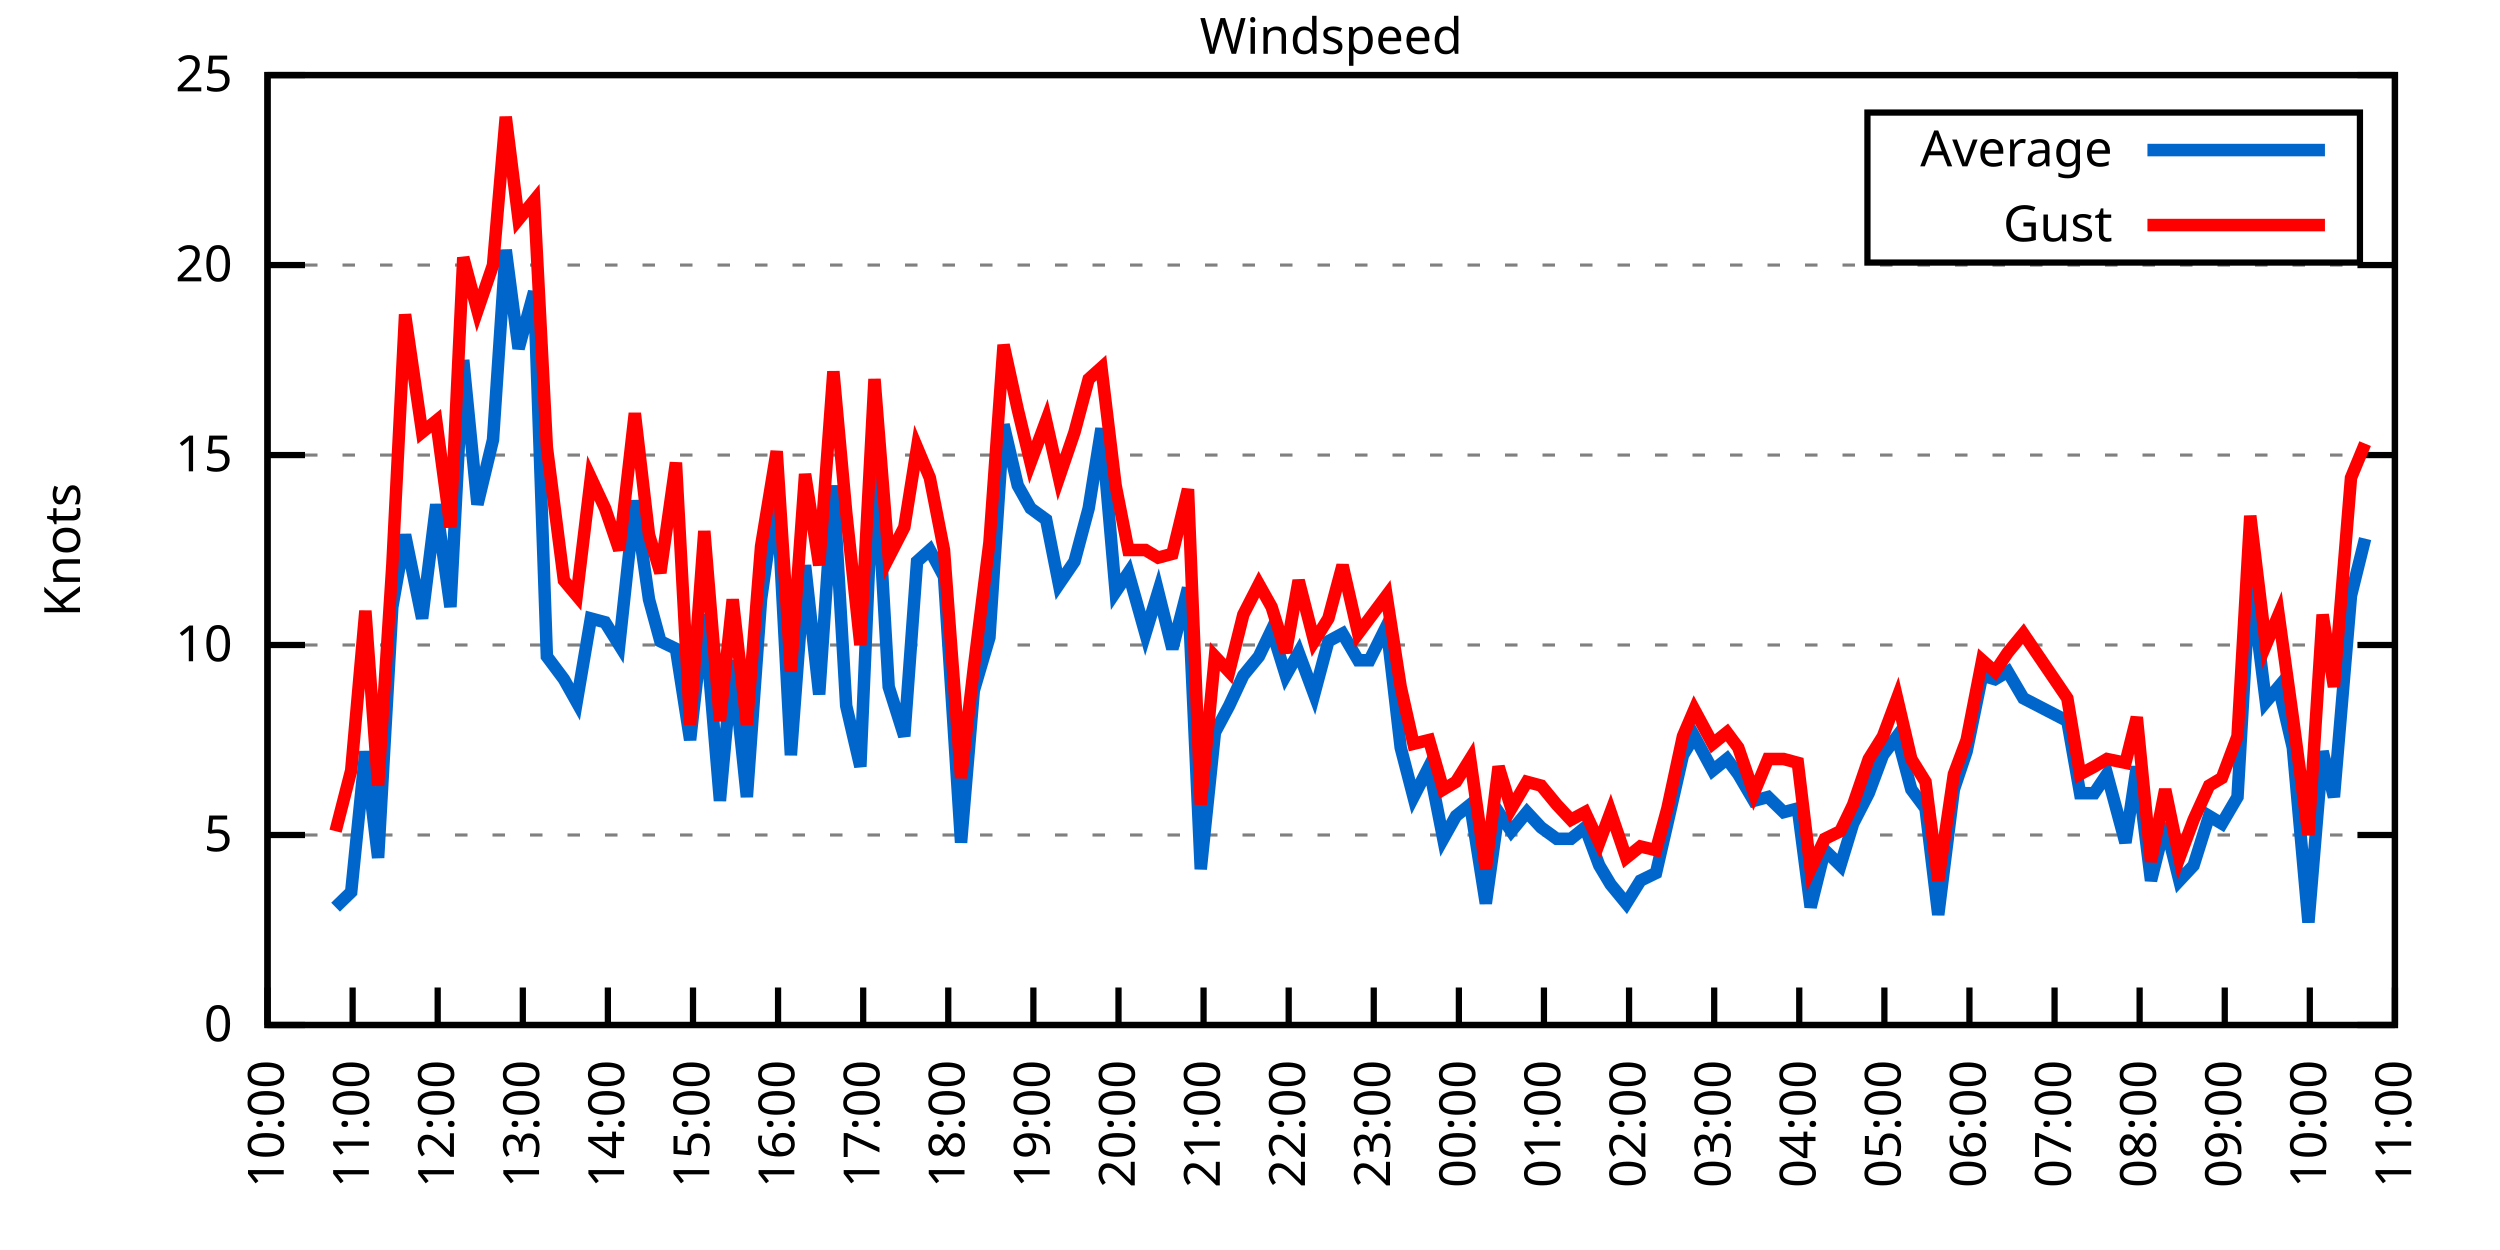
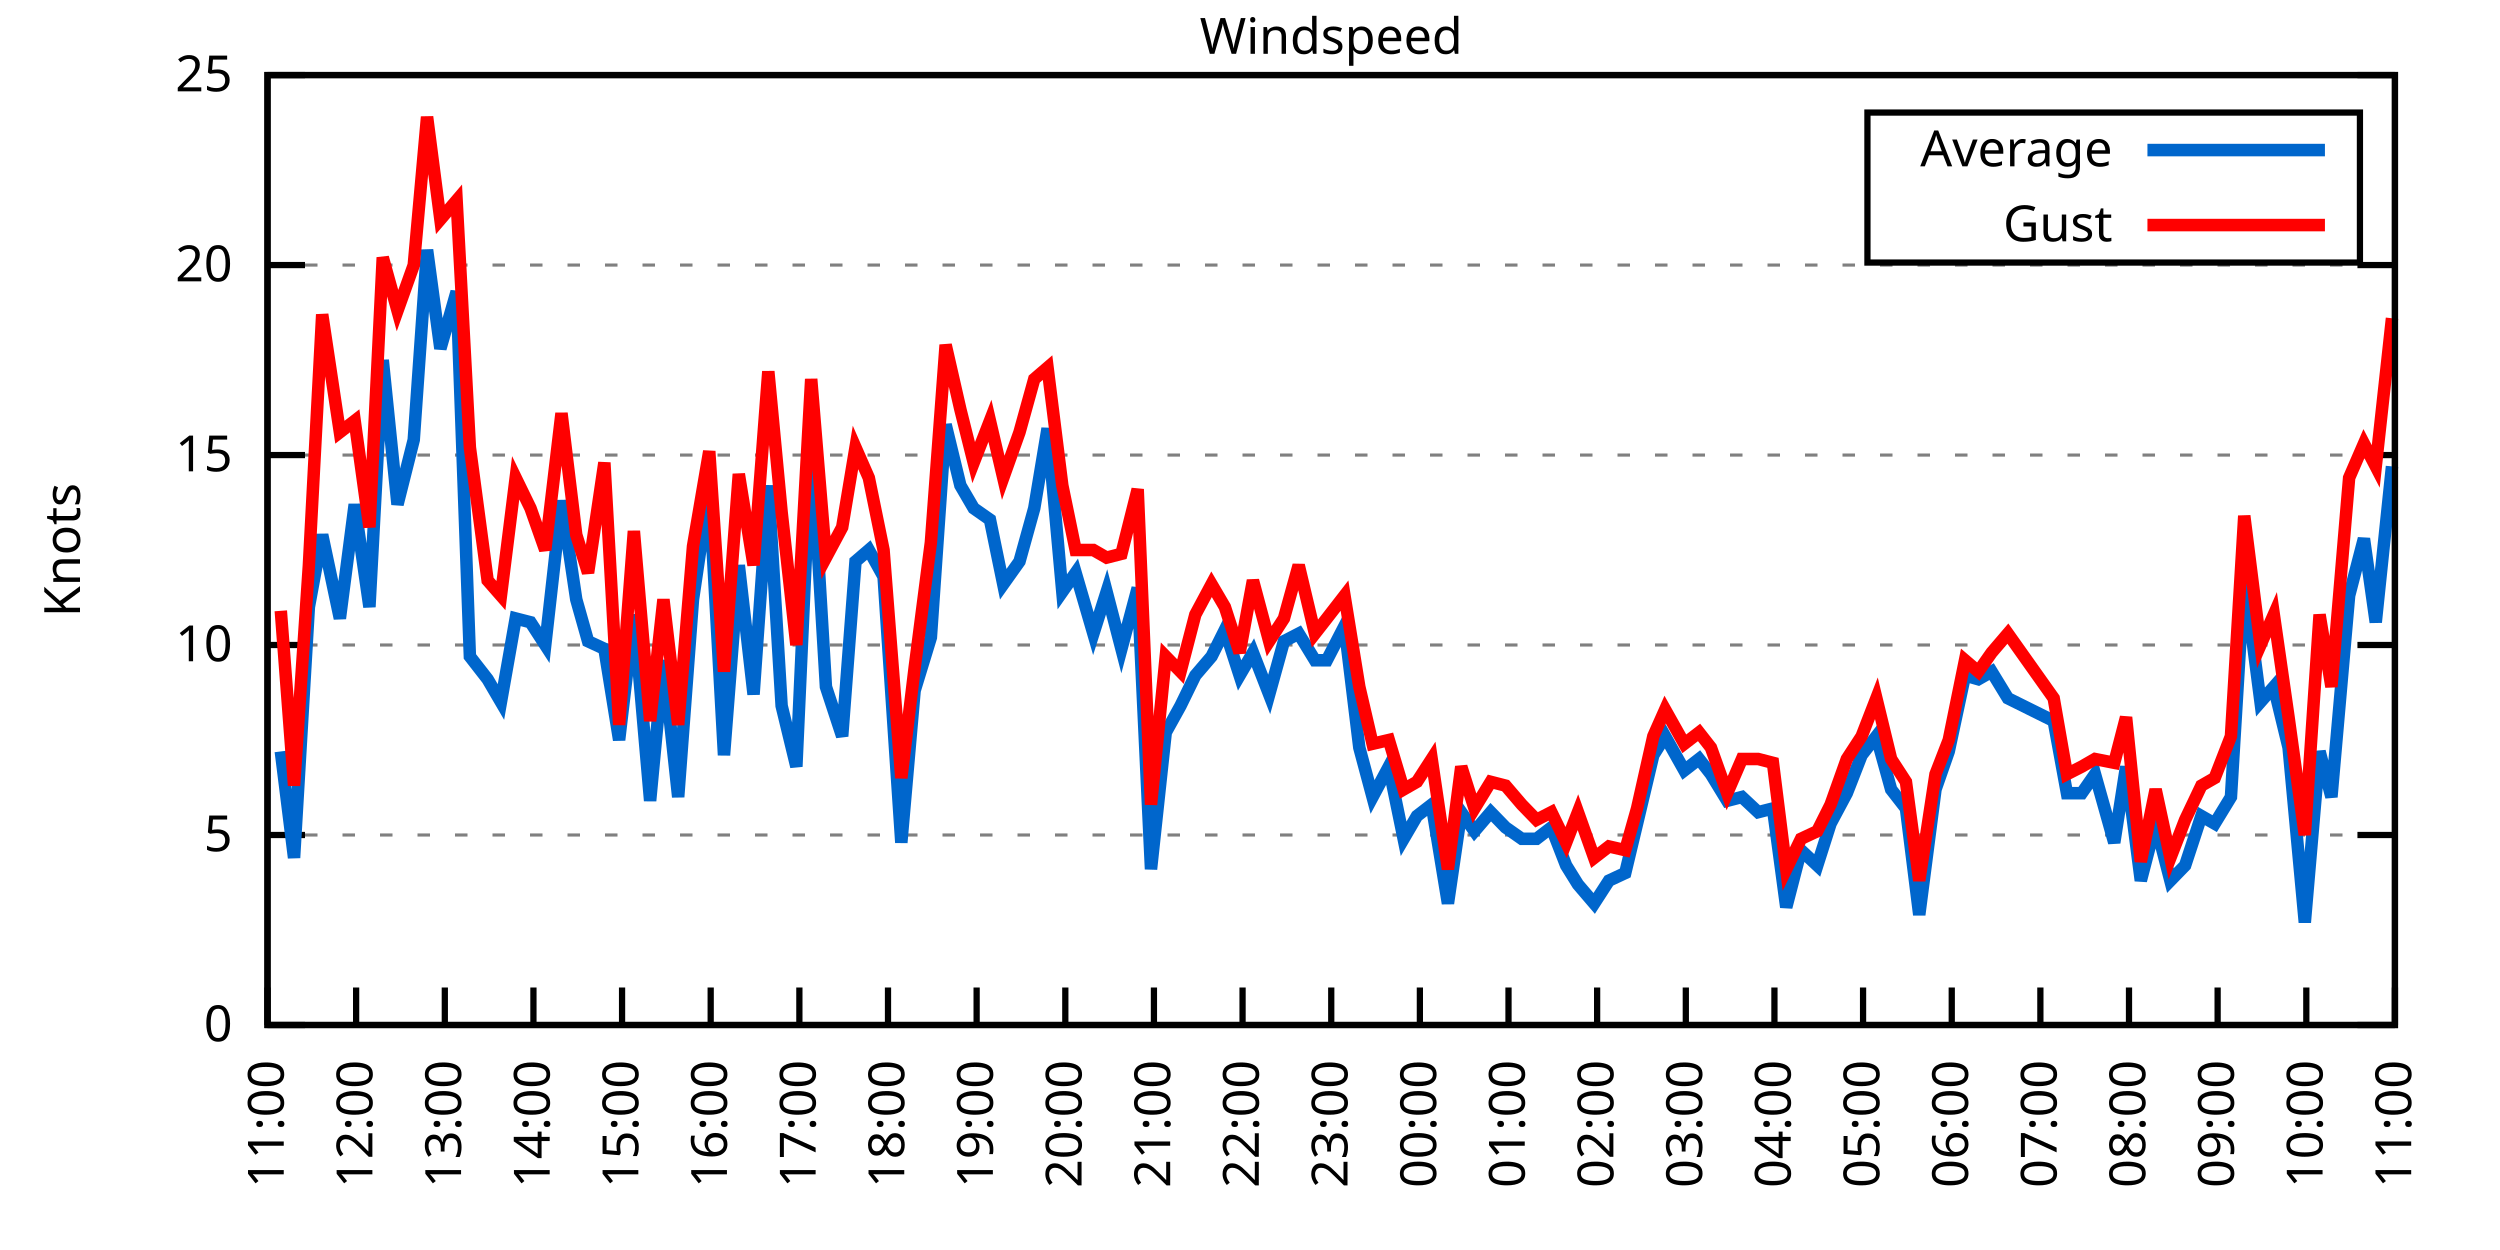
<svg xmlns="http://www.w3.org/2000/svg" xmlns:xlink="http://www.w3.org/1999/xlink" width="400" height="200" viewBox="0 0 400 200">
  <g id="gnuplot_canvas">
    <rect x="0" y="0" width="400" height="200" fill="none" />
    <defs>
      <circle id="gpDot" r="0.5" stroke-width="0.5" stroke="currentColor" />
      <path id="gpPt0" stroke-width="0.333" stroke="currentColor" d="M-1,0 h2 M0,-1 v2" />
      <path id="gpPt1" stroke-width="0.333" stroke="currentColor" d="M-1,-1 L1,1 M1,-1 L-1,1" />
      <path id="gpPt2" stroke-width="0.333" stroke="currentColor" d="M-1,0 L1,0 M0,-1 L0,1 M-1,-1 L1,1 M-1,1 L1,-1" />
      <rect id="gpPt3" stroke-width="0.333" stroke="currentColor" x="-1" y="-1" width="2" height="2" />
      <rect id="gpPt4" stroke-width="0.333" stroke="currentColor" fill="currentColor" x="-1" y="-1" width="2" height="2" />
      <circle id="gpPt5" stroke-width="0.333" stroke="currentColor" cx="0" cy="0" r="1" />
      <use xlink:href="#gpPt5" id="gpPt6" fill="currentColor" stroke="none" />
      <path id="gpPt7" stroke-width="0.333" stroke="currentColor" d="M0,-1.33 L-1.33,0.67 L1.33,0.67 z" />
      <use xlink:href="#gpPt7" id="gpPt8" fill="currentColor" stroke="none" />
      <use xlink:href="#gpPt7" id="gpPt9" stroke="currentColor" transform="rotate(180)" />
      <use xlink:href="#gpPt9" id="gpPt10" fill="currentColor" stroke="none" />
      <use xlink:href="#gpPt3" id="gpPt11" stroke="currentColor" transform="rotate(45)" />
      <use xlink:href="#gpPt11" id="gpPt12" fill="currentColor" stroke="none" />
      <path id="gpPt13" stroke-width="0.333" stroke="currentColor" d="M0,1.330 L1.265,0.411 L0.782,-1.067 L-0.782,-1.076 L-1.265,0.411 z" />
      <use xlink:href="#gpPt13" id="gpPt14" fill="currentColor" stroke="none" />
      <filter id="textbox" filterUnits="objectBoundingBox" x="0" y="0" height="1" width="1">
        <feFlood flood-color="white" flood-opacity="1" result="bgnd" />
        <feComposite in="SourceGraphic" in2="bgnd" operator="atop" />
      </filter>
      <filter id="greybox" filterUnits="objectBoundingBox" x="0" y="0" height="1" width="1">
        <feFlood flood-color="lightgrey" flood-opacity="1" result="grey" />
        <feComposite in="SourceGraphic" in2="grey" operator="atop" />
      </filter>
    </defs>
    <g fill="none" color="white" stroke="currentColor" stroke-width="1.00" stroke-linecap="butt" stroke-linejoin="miter">
</g>
    <g fill="none" color="black" stroke="currentColor" stroke-width="1.00" stroke-linecap="butt" stroke-linejoin="miter">
      <g stroke="none" shape-rendering="crispEdges">
        <polygon fill="rgb(255, 255, 255)" points="42.80,164.00 383.18,164.00 383.18,12.02 42.80,12.02 " />
      </g>
    </g>
    <g fill="none" color="black" stroke="currentColor" stroke-width="1.00" stroke-linecap="butt" stroke-linejoin="miter">
</g>
    <g fill="none" color="black" stroke="black" stroke-width="0.50" stroke-linecap="butt" stroke-linejoin="miter">
</g>
    <g fill="none" color="gray" stroke="currentColor" stroke-width="0.50" stroke-linecap="butt" stroke-linejoin="miter">
      <path stroke="gray" stroke-dasharray="2,4" class="gridline" d="M42.80,164.00 L383.19,164.00  " />
    </g>
    <g fill="none" color="gray" stroke="gray" stroke-width="1.00" stroke-linecap="butt" stroke-linejoin="miter">
</g>
    <g fill="none" color="black" stroke="currentColor" stroke-width="1.00" stroke-linecap="butt" stroke-linejoin="miter">
      <path stroke="black" d="M42.80,164.00 L48.80,164.00 M383.19,164.00 L377.19,164.00  " />
      <g transform="translate(37.20,166.60)" stroke="none" fill="black" font-family="Sans" font-size="8.00" text-anchor="end">
        <text>
          <tspan font-family="Sans"> 0</tspan>
        </text>
      </g>
    </g>
    <g fill="none" color="black" stroke="currentColor" stroke-width="1.00" stroke-linecap="butt" stroke-linejoin="miter">
</g>
    <g fill="none" color="black" stroke="black" stroke-width="0.50" stroke-linecap="butt" stroke-linejoin="miter">
</g>
    <g fill="none" color="gray" stroke="currentColor" stroke-width="0.50" stroke-linecap="butt" stroke-linejoin="miter">
      <path stroke="gray" stroke-dasharray="2,4" class="gridline" d="M42.80,133.60 L383.19,133.60  " />
    </g>
    <g fill="none" color="gray" stroke="gray" stroke-width="1.00" stroke-linecap="butt" stroke-linejoin="miter">
</g>
    <g fill="none" color="black" stroke="currentColor" stroke-width="1.00" stroke-linecap="butt" stroke-linejoin="miter">
      <path stroke="black" d="M42.80,133.60 L48.80,133.60 M383.19,133.60 L377.19,133.60  " />
      <g transform="translate(37.20,136.20)" stroke="none" fill="black" font-family="Sans" font-size="8.00" text-anchor="end">
        <text>
          <tspan font-family="Sans"> 5</tspan>
        </text>
      </g>
    </g>
    <g fill="none" color="black" stroke="currentColor" stroke-width="1.00" stroke-linecap="butt" stroke-linejoin="miter">
</g>
    <g fill="none" color="black" stroke="black" stroke-width="0.50" stroke-linecap="butt" stroke-linejoin="miter">
</g>
    <g fill="none" color="gray" stroke="currentColor" stroke-width="0.50" stroke-linecap="butt" stroke-linejoin="miter">
      <path stroke="gray" stroke-dasharray="2,4" class="gridline" d="M42.80,103.20 L383.19,103.20  " />
    </g>
    <g fill="none" color="gray" stroke="gray" stroke-width="1.00" stroke-linecap="butt" stroke-linejoin="miter">
</g>
    <g fill="none" color="black" stroke="currentColor" stroke-width="1.00" stroke-linecap="butt" stroke-linejoin="miter">
      <path stroke="black" d="M42.80,103.20 L48.80,103.20 M383.19,103.20 L377.19,103.20  " />
      <g transform="translate(37.20,105.80)" stroke="none" fill="black" font-family="Sans" font-size="8.00" text-anchor="end">
        <text>
          <tspan font-family="Sans"> 10</tspan>
        </text>
      </g>
    </g>
    <g fill="none" color="black" stroke="currentColor" stroke-width="1.00" stroke-linecap="butt" stroke-linejoin="miter">
</g>
    <g fill="none" color="black" stroke="black" stroke-width="0.50" stroke-linecap="butt" stroke-linejoin="miter">
</g>
    <g fill="none" color="gray" stroke="currentColor" stroke-width="0.50" stroke-linecap="butt" stroke-linejoin="miter">
      <path stroke="gray" stroke-dasharray="2,4" class="gridline" d="M42.80,72.81 L383.19,72.81  " />
    </g>
    <g fill="none" color="gray" stroke="gray" stroke-width="1.00" stroke-linecap="butt" stroke-linejoin="miter">
</g>
    <g fill="none" color="black" stroke="currentColor" stroke-width="1.00" stroke-linecap="butt" stroke-linejoin="miter">
      <path stroke="black" d="M42.80,72.81 L48.80,72.81 M383.19,72.81 L377.19,72.81  " />
      <g transform="translate(37.20,75.41)" stroke="none" fill="black" font-family="Sans" font-size="8.00" text-anchor="end">
        <text>
          <tspan font-family="Sans"> 15</tspan>
        </text>
      </g>
    </g>
    <g fill="none" color="black" stroke="currentColor" stroke-width="1.00" stroke-linecap="butt" stroke-linejoin="miter">
</g>
    <g fill="none" color="black" stroke="black" stroke-width="0.50" stroke-linecap="butt" stroke-linejoin="miter">
</g>
    <g fill="none" color="gray" stroke="currentColor" stroke-width="0.50" stroke-linecap="butt" stroke-linejoin="miter">
      <path stroke="gray" stroke-dasharray="2,4" class="gridline" d="M42.80,42.41 L383.19,42.41  " />
    </g>
    <g fill="none" color="gray" stroke="gray" stroke-width="1.00" stroke-linecap="butt" stroke-linejoin="miter">
</g>
    <g fill="none" color="black" stroke="currentColor" stroke-width="1.00" stroke-linecap="butt" stroke-linejoin="miter">
      <path stroke="black" d="M42.80,42.41 L48.80,42.41 M383.19,42.41 L377.19,42.41  " />
      <g transform="translate(37.20,45.01)" stroke="none" fill="black" font-family="Sans" font-size="8.00" text-anchor="end">
        <text>
          <tspan font-family="Sans"> 20</tspan>
        </text>
      </g>
    </g>
    <g fill="none" color="black" stroke="currentColor" stroke-width="1.00" stroke-linecap="butt" stroke-linejoin="miter">
</g>
    <g fill="none" color="black" stroke="black" stroke-width="0.50" stroke-linecap="butt" stroke-linejoin="miter">
</g>
    <g fill="none" color="gray" stroke="currentColor" stroke-width="0.50" stroke-linecap="butt" stroke-linejoin="miter">
      <path stroke="gray" stroke-dasharray="2,4" class="gridline" d="M42.80,12.01 L383.19,12.01  " />
    </g>
    <g fill="none" color="gray" stroke="gray" stroke-width="1.00" stroke-linecap="butt" stroke-linejoin="miter">
</g>
    <g fill="none" color="black" stroke="currentColor" stroke-width="1.00" stroke-linecap="butt" stroke-linejoin="miter">
      <path stroke="black" d="M42.80,12.01 L48.80,12.01 M383.19,12.01 L377.19,12.01  " />
      <g transform="translate(37.20,14.61)" stroke="none" fill="black" font-family="Sans" font-size="8.00" text-anchor="end">
        <text>
          <tspan font-family="Sans"> 25</tspan>
        </text>
      </g>
    </g>
    <g fill="none" color="black" stroke="currentColor" stroke-width="1.00" stroke-linecap="butt" stroke-linejoin="miter">
      <path stroke="black" d="M42.80,164.00 L42.80,158.00  " />
      <g transform="translate(45.40,169.60) rotate(270.00)" stroke="none" fill="black" font-family="Sans" font-size="8.00" text-anchor="end">
        <text>
-           <tspan font-family="Sans">10:00</tspan>
-         </text>
-       </g>
-     </g>
-     <g fill="none" color="black" stroke="currentColor" stroke-width="1.00" stroke-linecap="butt" stroke-linejoin="miter">
-       <path stroke="black" d="M56.42,164.00 L56.42,158.00  " />
-       <g transform="translate(59.02,169.60) rotate(270.00)" stroke="none" fill="black" font-family="Sans" font-size="8.00" text-anchor="end">
-         <text>
          <tspan font-family="Sans">11:00</tspan>
        </text>
      </g>
    </g>
    <g fill="none" color="black" stroke="currentColor" stroke-width="1.00" stroke-linecap="butt" stroke-linejoin="miter">
-       <path stroke="black" d="M70.03,164.00 L70.03,158.00  " />
-       <g transform="translate(72.63,169.60) rotate(270.00)" stroke="none" fill="black" font-family="Sans" font-size="8.00" text-anchor="end">
+       <path stroke="black" d="M56.98,164.00 L56.98,158.00  " />
+       <g transform="translate(59.58,169.60) rotate(270.00)" stroke="none" fill="black" font-family="Sans" font-size="8.00" text-anchor="end">
        <text>
          <tspan font-family="Sans">12:00</tspan>
        </text>
      </g>
    </g>
    <g fill="none" color="black" stroke="currentColor" stroke-width="1.00" stroke-linecap="butt" stroke-linejoin="miter">
-       <path stroke="black" d="M83.65,164.00 L83.65,158.00  " />
-       <g transform="translate(86.25,169.60) rotate(270.00)" stroke="none" fill="black" font-family="Sans" font-size="8.00" text-anchor="end">
+       <path stroke="black" d="M71.17,164.00 L71.17,158.00  " />
+       <g transform="translate(73.77,169.60) rotate(270.00)" stroke="none" fill="black" font-family="Sans" font-size="8.00" text-anchor="end">
        <text>
          <tspan font-family="Sans">13:00</tspan>
        </text>
      </g>
    </g>
    <g fill="none" color="black" stroke="currentColor" stroke-width="1.00" stroke-linecap="butt" stroke-linejoin="miter">
-       <path stroke="black" d="M97.26,164.00 L97.26,158.00  " />
-       <g transform="translate(99.86,169.60) rotate(270.00)" stroke="none" fill="black" font-family="Sans" font-size="8.00" text-anchor="end">
+       <path stroke="black" d="M85.35,164.00 L85.35,158.00  " />
+       <g transform="translate(87.95,169.60) rotate(270.00)" stroke="none" fill="black" font-family="Sans" font-size="8.00" text-anchor="end">
        <text>
          <tspan font-family="Sans">14:00</tspan>
        </text>
      </g>
    </g>
    <g fill="none" color="black" stroke="currentColor" stroke-width="1.00" stroke-linecap="butt" stroke-linejoin="miter">
-       <path stroke="black" d="M110.88,164.00 L110.88,158.00  " />
-       <g transform="translate(113.48,169.60) rotate(270.00)" stroke="none" fill="black" font-family="Sans" font-size="8.00" text-anchor="end">
+       <path stroke="black" d="M99.53,164.00 L99.53,158.00  " />
+       <g transform="translate(102.13,169.60) rotate(270.00)" stroke="none" fill="black" font-family="Sans" font-size="8.00" text-anchor="end">
        <text>
          <tspan font-family="Sans">15:00</tspan>
        </text>
      </g>
    </g>
    <g fill="none" color="black" stroke="currentColor" stroke-width="1.00" stroke-linecap="butt" stroke-linejoin="miter">
-       <path stroke="black" d="M124.49,164.00 L124.49,158.00  " />
-       <g transform="translate(127.09,169.60) rotate(270.00)" stroke="none" fill="black" font-family="Sans" font-size="8.00" text-anchor="end">
+       <path stroke="black" d="M113.71,164.00 L113.71,158.00  " />
+       <g transform="translate(116.31,169.60) rotate(270.00)" stroke="none" fill="black" font-family="Sans" font-size="8.00" text-anchor="end">
        <text>
          <tspan font-family="Sans">16:00</tspan>
        </text>
      </g>
    </g>
    <g fill="none" color="black" stroke="currentColor" stroke-width="1.00" stroke-linecap="butt" stroke-linejoin="miter">
-       <path stroke="black" d="M138.11,164.00 L138.11,158.00  " />
-       <g transform="translate(140.71,169.60) rotate(270.00)" stroke="none" fill="black" font-family="Sans" font-size="8.00" text-anchor="end">
+       <path stroke="black" d="M127.90,164.00 L127.90,158.00  " />
+       <g transform="translate(130.50,169.60) rotate(270.00)" stroke="none" fill="black" font-family="Sans" font-size="8.00" text-anchor="end">
        <text>
          <tspan font-family="Sans">17:00</tspan>
        </text>
      </g>
    </g>
    <g fill="none" color="black" stroke="currentColor" stroke-width="1.00" stroke-linecap="butt" stroke-linejoin="miter">
-       <path stroke="black" d="M151.72,164.00 L151.72,158.00  " />
-       <g transform="translate(154.32,169.60) rotate(270.00)" stroke="none" fill="black" font-family="Sans" font-size="8.00" text-anchor="end">
+       <path stroke="black" d="M142.08,164.00 L142.08,158.00  " />
+       <g transform="translate(144.68,169.60) rotate(270.00)" stroke="none" fill="black" font-family="Sans" font-size="8.00" text-anchor="end">
        <text>
          <tspan font-family="Sans">18:00</tspan>
        </text>
      </g>
    </g>
    <g fill="none" color="black" stroke="currentColor" stroke-width="1.00" stroke-linecap="butt" stroke-linejoin="miter">
-       <path stroke="black" d="M165.34,164.00 L165.34,158.00  " />
-       <g transform="translate(167.94,169.60) rotate(270.00)" stroke="none" fill="black" font-family="Sans" font-size="8.00" text-anchor="end">
+       <path stroke="black" d="M156.26,164.00 L156.26,158.00  " />
+       <g transform="translate(158.86,169.60) rotate(270.00)" stroke="none" fill="black" font-family="Sans" font-size="8.00" text-anchor="end">
        <text>
          <tspan font-family="Sans">19:00</tspan>
        </text>
      </g>
    </g>
    <g fill="none" color="black" stroke="currentColor" stroke-width="1.00" stroke-linecap="butt" stroke-linejoin="miter">
-       <path stroke="black" d="M178.96,164.00 L178.96,158.00  " />
-       <g transform="translate(181.56,169.60) rotate(270.00)" stroke="none" fill="black" font-family="Sans" font-size="8.00" text-anchor="end">
+       <path stroke="black" d="M170.45,164.00 L170.45,158.00  " />
+       <g transform="translate(173.05,169.60) rotate(270.00)" stroke="none" fill="black" font-family="Sans" font-size="8.00" text-anchor="end">
        <text>
          <tspan font-family="Sans">20:00</tspan>
        </text>
      </g>
    </g>
    <g fill="none" color="black" stroke="currentColor" stroke-width="1.00" stroke-linecap="butt" stroke-linejoin="miter">
-       <path stroke="black" d="M192.57,164.00 L192.57,158.00  " />
-       <g transform="translate(195.17,169.60) rotate(270.00)" stroke="none" fill="black" font-family="Sans" font-size="8.00" text-anchor="end">
+       <path stroke="black" d="M184.63,164.00 L184.63,158.00  " />
+       <g transform="translate(187.23,169.60) rotate(270.00)" stroke="none" fill="black" font-family="Sans" font-size="8.00" text-anchor="end">
        <text>
          <tspan font-family="Sans">21:00</tspan>
        </text>
      </g>
    </g>
    <g fill="none" color="black" stroke="currentColor" stroke-width="1.00" stroke-linecap="butt" stroke-linejoin="miter">
-       <path stroke="black" d="M206.19,164.00 L206.19,158.00  " />
-       <g transform="translate(208.79,169.60) rotate(270.00)" stroke="none" fill="black" font-family="Sans" font-size="8.00" text-anchor="end">
+       <path stroke="black" d="M198.81,164.00 L198.81,158.00  " />
+       <g transform="translate(201.41,169.60) rotate(270.00)" stroke="none" fill="black" font-family="Sans" font-size="8.00" text-anchor="end">
        <text>
          <tspan font-family="Sans">22:00</tspan>
        </text>
      </g>
    </g>
    <g fill="none" color="black" stroke="currentColor" stroke-width="1.00" stroke-linecap="butt" stroke-linejoin="miter">
-       <path stroke="black" d="M219.80,164.00 L219.80,158.00  " />
-       <g transform="translate(222.40,169.60) rotate(270.00)" stroke="none" fill="black" font-family="Sans" font-size="8.00" text-anchor="end">
+       <path stroke="black" d="M213.00,164.00 L213.00,158.00  " />
+       <g transform="translate(215.60,169.60) rotate(270.00)" stroke="none" fill="black" font-family="Sans" font-size="8.00" text-anchor="end">
        <text>
          <tspan font-family="Sans">23:00</tspan>
        </text>
      </g>
    </g>
    <g fill="none" color="black" stroke="currentColor" stroke-width="1.00" stroke-linecap="butt" stroke-linejoin="miter">
-       <path stroke="black" d="M233.42,164.00 L233.42,158.00  " />
-       <g transform="translate(236.02,169.60) rotate(270.00)" stroke="none" fill="black" font-family="Sans" font-size="8.00" text-anchor="end">
+       <path stroke="black" d="M227.18,164.00 L227.18,158.00  " />
+       <g transform="translate(229.78,169.60) rotate(270.00)" stroke="none" fill="black" font-family="Sans" font-size="8.00" text-anchor="end">
        <text>
          <tspan font-family="Sans">00:00</tspan>
        </text>
      </g>
    </g>
    <g fill="none" color="black" stroke="currentColor" stroke-width="1.00" stroke-linecap="butt" stroke-linejoin="miter">
-       <path stroke="black" d="M247.03,164.00 L247.03,158.00  " />
-       <g transform="translate(249.63,169.60) rotate(270.00)" stroke="none" fill="black" font-family="Sans" font-size="8.00" text-anchor="end">
+       <path stroke="black" d="M241.36,164.00 L241.36,158.00  " />
+       <g transform="translate(243.96,169.60) rotate(270.00)" stroke="none" fill="black" font-family="Sans" font-size="8.00" text-anchor="end">
        <text>
          <tspan font-family="Sans">01:00</tspan>
        </text>
      </g>
    </g>
    <g fill="none" color="black" stroke="currentColor" stroke-width="1.00" stroke-linecap="butt" stroke-linejoin="miter">
-       <path stroke="black" d="M260.65,164.00 L260.65,158.00  " />
-       <g transform="translate(263.25,169.60) rotate(270.00)" stroke="none" fill="black" font-family="Sans" font-size="8.00" text-anchor="end">
+       <path stroke="black" d="M255.54,164.00 L255.54,158.00  " />
+       <g transform="translate(258.14,169.60) rotate(270.00)" stroke="none" fill="black" font-family="Sans" font-size="8.00" text-anchor="end">
        <text>
          <tspan font-family="Sans">02:00</tspan>
        </text>
      </g>
    </g>
    <g fill="none" color="black" stroke="currentColor" stroke-width="1.00" stroke-linecap="butt" stroke-linejoin="miter">
-       <path stroke="black" d="M274.27,164.00 L274.27,158.00  " />
-       <g transform="translate(276.87,169.60) rotate(270.00)" stroke="none" fill="black" font-family="Sans" font-size="8.00" text-anchor="end">
+       <path stroke="black" d="M269.73,164.00 L269.73,158.00  " />
+       <g transform="translate(272.33,169.60) rotate(270.00)" stroke="none" fill="black" font-family="Sans" font-size="8.00" text-anchor="end">
        <text>
          <tspan font-family="Sans">03:00</tspan>
        </text>
      </g>
    </g>
    <g fill="none" color="black" stroke="currentColor" stroke-width="1.00" stroke-linecap="butt" stroke-linejoin="miter">
-       <path stroke="black" d="M287.88,164.00 L287.88,158.00  " />
-       <g transform="translate(290.48,169.60) rotate(270.00)" stroke="none" fill="black" font-family="Sans" font-size="8.00" text-anchor="end">
+       <path stroke="black" d="M283.91,164.00 L283.91,158.00  " />
+       <g transform="translate(286.51,169.60) rotate(270.00)" stroke="none" fill="black" font-family="Sans" font-size="8.00" text-anchor="end">
        <text>
          <tspan font-family="Sans">04:00</tspan>
        </text>
      </g>
    </g>
    <g fill="none" color="black" stroke="currentColor" stroke-width="1.00" stroke-linecap="butt" stroke-linejoin="miter">
-       <path stroke="black" d="M301.50,164.00 L301.50,158.00  " />
-       <g transform="translate(304.10,169.60) rotate(270.00)" stroke="none" fill="black" font-family="Sans" font-size="8.00" text-anchor="end">
+       <path stroke="black" d="M298.09,164.00 L298.09,158.00  " />
+       <g transform="translate(300.69,169.60) rotate(270.00)" stroke="none" fill="black" font-family="Sans" font-size="8.00" text-anchor="end">
        <text>
          <tspan font-family="Sans">05:00</tspan>
        </text>
      </g>
    </g>
    <g fill="none" color="black" stroke="currentColor" stroke-width="1.00" stroke-linecap="butt" stroke-linejoin="miter">
-       <path stroke="black" d="M315.11,164.00 L315.11,158.00  " />
-       <g transform="translate(317.71,169.60) rotate(270.00)" stroke="none" fill="black" font-family="Sans" font-size="8.00" text-anchor="end">
+       <path stroke="black" d="M312.28,164.00 L312.28,158.00  " />
+       <g transform="translate(314.88,169.60) rotate(270.00)" stroke="none" fill="black" font-family="Sans" font-size="8.00" text-anchor="end">
        <text>
          <tspan font-family="Sans">06:00</tspan>
        </text>
      </g>
    </g>
    <g fill="none" color="black" stroke="currentColor" stroke-width="1.00" stroke-linecap="butt" stroke-linejoin="miter">
-       <path stroke="black" d="M328.73,164.00 L328.73,158.00  " />
-       <g transform="translate(331.33,169.60) rotate(270.00)" stroke="none" fill="black" font-family="Sans" font-size="8.00" text-anchor="end">
+       <path stroke="black" d="M326.46,164.00 L326.46,158.00  " />
+       <g transform="translate(329.06,169.60) rotate(270.00)" stroke="none" fill="black" font-family="Sans" font-size="8.00" text-anchor="end">
        <text>
          <tspan font-family="Sans">07:00</tspan>
        </text>
      </g>
    </g>
    <g fill="none" color="black" stroke="currentColor" stroke-width="1.00" stroke-linecap="butt" stroke-linejoin="miter">
-       <path stroke="black" d="M342.34,164.00 L342.34,158.00  " />
-       <g transform="translate(344.94,169.60) rotate(270.00)" stroke="none" fill="black" font-family="Sans" font-size="8.00" text-anchor="end">
+       <path stroke="black" d="M340.64,164.00 L340.64,158.00  " />
+       <g transform="translate(343.24,169.60) rotate(270.00)" stroke="none" fill="black" font-family="Sans" font-size="8.00" text-anchor="end">
        <text>
          <tspan font-family="Sans">08:00</tspan>
        </text>
      </g>
    </g>
    <g fill="none" color="black" stroke="currentColor" stroke-width="1.00" stroke-linecap="butt" stroke-linejoin="miter">
-       <path stroke="black" d="M355.96,164.00 L355.96,158.00  " />
-       <g transform="translate(358.56,169.60) rotate(270.00)" stroke="none" fill="black" font-family="Sans" font-size="8.00" text-anchor="end">
+       <path stroke="black" d="M354.82,164.00 L354.82,158.00  " />
+       <g transform="translate(357.42,169.60) rotate(270.00)" stroke="none" fill="black" font-family="Sans" font-size="8.00" text-anchor="end">
        <text>
          <tspan font-family="Sans">09:00</tspan>
        </text>
      </g>
    </g>
    <g fill="none" color="black" stroke="currentColor" stroke-width="1.00" stroke-linecap="butt" stroke-linejoin="miter">
-       <path stroke="black" d="M369.57,164.00 L369.57,158.00  " />
-       <g transform="translate(372.17,169.60) rotate(270.00)" stroke="none" fill="black" font-family="Sans" font-size="8.00" text-anchor="end">
+       <path stroke="black" d="M369.01,164.00 L369.01,158.00  " />
+       <g transform="translate(371.61,169.60) rotate(270.00)" stroke="none" fill="black" font-family="Sans" font-size="8.00" text-anchor="end">
        <text>
          <tspan font-family="Sans">10:00</tspan>
        </text>
      </g>
    </g>
    <g fill="none" color="black" stroke="currentColor" stroke-width="1.00" stroke-linecap="butt" stroke-linejoin="miter">
      <path stroke="black" d="M383.19,164.00 L383.19,158.00  " />
      <g transform="translate(385.79,169.60) rotate(270.00)" stroke="none" fill="black" font-family="Sans" font-size="8.00" text-anchor="end">
        <text>
          <tspan font-family="Sans">11:00</tspan>
        </text>
      </g>
    </g>
    <g fill="none" color="black" stroke="currentColor" stroke-width="1.00" stroke-linecap="butt" stroke-linejoin="miter">
</g>
    <g fill="none" color="black" stroke="currentColor" stroke-width="1.00" stroke-linecap="butt" stroke-linejoin="miter">
      <path stroke="black" d="M42.80,12.01 L42.80,164.00 L383.19,164.00 L383.19,12.01 L42.80,12.01 Z  " />
    </g>
    <g fill="none" color="black" stroke="currentColor" stroke-width="1.00" stroke-linecap="butt" stroke-linejoin="miter">
</g>
    <g fill="none" color="black" stroke="currentColor" stroke-width="1.00" stroke-linecap="butt" stroke-linejoin="miter">
      <path stroke="black" d="M298.79,42.01 L298.79,18.01 L377.59,18.01 L377.59,42.01 L298.79,42.01 Z  " />
    </g>
    <g id="Windspeed_plot_1">
      <g fill="none" color="white" stroke="black" stroke-width="2.00" stroke-linecap="butt" stroke-linejoin="miter">
</g>
      <g fill="none" color="black" stroke="currentColor" stroke-width="2.00" stroke-linecap="butt" stroke-linejoin="miter">
        <g transform="translate(337.99,26.61)" stroke="none" fill="black" font-family="Sans" font-size="8.00" text-anchor="end">
          <text>
            <tspan font-family="Sans">Average</tspan>
          </text>
        </g>
      </g>
      <g fill="none" color="black" stroke="currentColor" stroke-width="2.00" stroke-linecap="butt" stroke-linejoin="miter">
-         <path stroke="rgb(  0, 102, 204)" d="M343.59,24.01 L371.99,24.01 M53.69,145.15 L56.19,142.72 L58.46,120.23 L60.50,137.25 L62.77,97.12 L64.81,85.57   L67.54,98.95 L69.80,80.71 L72.07,97.12 L74.12,57.61 L76.39,80.71 L78.88,70.37 L80.92,39.98 L82.97,55.78   L85.46,46.66 L87.50,105.03 L90.23,108.68 L92.27,112.32 L94.54,98.95 L96.81,99.56 L99.08,103.20 L101.57,80.10   L103.84,95.91 L105.66,102.60 L108.15,103.81 L110.42,118.40 L112.69,98.34 L115.19,128.13 L117.23,105.64 L119.50,127.52   L121.77,95.91 L124.27,78.28 L126.54,120.83 L128.81,90.44 L131.07,111.11 L133.34,77.67 L135.39,112.93 L137.66,122.66   L139.92,70.37 L142.19,109.89 L144.69,117.80 L146.73,89.83 L148.77,88.00 L151.04,92.26 L153.77,134.82 L155.81,110.50   L158.31,101.99 L160.57,67.94 L162.84,77.67 L164.89,81.32 L167.38,83.14 L169.43,93.48 L171.92,89.83 L174.19,81.32   L176.23,68.55 L178.50,94.69 L180.54,91.65 L183.27,101.38 L185.31,94.69 L187.58,103.81 L190.08,94.08 L192.12,139.07   L194.39,117.19 L196.66,112.93 L198.93,108.07 L201.42,105.03 L203.46,100.77 L205.73,108.07 L207.78,104.42 L210.27,111.11   L212.54,102.60 L214.81,101.38 L217.31,105.64 L219.12,105.64 L221.85,100.16 L224.11,119.62 L226.16,127.52 L228.65,122.66   L230.92,134.21 L232.96,130.56 L235.23,128.74 L237.73,144.55 L239.77,129.95 L241.81,132.99 L244.31,129.95 L246.58,132.39   L249.08,134.21 L251.35,134.21 L253.61,132.39 L255.88,138.47 L257.70,141.51 L260.20,144.55 L262.47,140.90 L264.96,139.68   L266.78,131.78 L269.27,120.83 L271.09,117.80 L274.04,123.27 L276.31,121.44 L278.12,123.87 L280.62,128.13 L282.89,127.52   L285.38,129.95 L287.65,129.35 L289.70,145.15 L291.97,136.03 L294.46,138.47 L296.50,131.78 L299.00,126.91 L301.27,120.83   L303.54,117.80 L305.81,126.31 L308.08,129.35 L310.12,146.37 L312.62,126.31 L314.66,120.23 L317.15,108.07 L319.20,108.68   L321.24,107.46 L323.74,111.72 L330.77,115.36 L332.81,126.91 L335.08,126.91 L337.12,123.87 L340.07,134.82 L341.89,122.66   L344.16,140.90 L346.43,131.78 L348.70,140.90 L350.97,138.47 L353.46,130.56 L355.50,131.78 L358.00,127.52 L360.04,92.26   L362.54,112.32 L364.58,109.89 L366.85,119.62 L369.35,147.59 L371.62,120.23 L373.43,127.52 L376.16,95.30 L378.42,86.18    " />
+         <path stroke="rgb(  0, 102, 204)" d="M343.59,24.01 L371.99,24.01 M44.93,120.23 L47.05,137.25 L49.42,97.12 L51.55,85.57 L54.38,98.95 L56.75,80.71   L59.11,97.12 L61.24,57.61 L63.60,80.71 L66.20,70.37 L68.33,39.98 L70.46,55.78 L73.06,46.66 L75.18,105.03   L78.02,108.68 L80.15,112.32 L82.51,98.95 L84.88,99.56 L87.24,103.20 L89.84,80.10 L92.20,95.91 L94.09,102.60   L96.70,103.81 L99.06,118.40 L101.42,98.34 L104.02,128.13 L106.15,105.64 L108.51,127.52 L110.88,95.91 L113.48,78.28   L115.84,120.83 L118.21,90.44 L120.57,111.11 L122.93,77.67 L125.06,112.93 L127.42,122.66 L129.79,70.37 L132.15,109.89   L134.75,117.80 L136.88,89.83 L139.01,88.00 L141.37,92.26 L144.21,134.82 L146.34,110.50 L148.94,101.99 L151.30,67.94   L153.66,77.67 L155.79,81.32 L158.39,83.14 L160.52,93.48 L163.12,89.83 L165.48,81.32 L167.61,68.55 L169.97,94.69   L172.10,91.65 L174.94,101.38 L177.06,94.69 L179.43,103.81 L182.03,94.08 L184.16,139.07 L186.52,117.19 L188.88,112.93   L191.25,108.07 L193.85,105.03 L195.98,100.77 L198.34,108.07 L200.47,104.42 L203.07,111.11 L205.43,102.60 L207.79,101.38   L210.39,105.64 L212.29,105.64 L215.12,100.16 L217.49,119.62 L219.61,127.52 L222.21,122.66 L224.58,134.21 L226.71,130.56   L229.07,128.74 L231.67,144.55 L233.80,129.95 L235.92,132.99 L238.52,129.95 L240.89,132.39 L243.49,134.21 L245.85,134.21   L248.22,132.39 L250.58,138.47 L252.47,141.51 L255.07,144.55 L257.43,140.90 L260.04,139.68 L261.93,131.78 L264.53,120.83   L266.42,117.80 L269.49,123.27 L271.85,121.44 L273.75,123.87 L276.35,128.13 L278.71,127.52 L281.31,129.95 L283.67,129.35   L285.80,145.15 L288.16,136.03 L290.76,138.47 L292.89,131.78 L295.49,126.91 L297.86,120.83 L300.22,117.80 L302.58,126.31   L304.95,129.35 L307.08,146.37 L309.68,126.31 L311.80,120.23 L314.40,108.07 L316.53,108.68 L318.66,107.46 L321.26,111.72   L328.59,115.36 L330.71,126.91 L333.08,126.91 L335.20,123.87 L338.28,134.82 L340.17,122.66 L342.53,140.90 L344.90,131.78   L347.26,140.90 L349.62,138.47 L352.22,130.56 L354.35,131.78 L356.95,127.52 L359.08,92.26 L361.68,112.32 L363.81,109.89   L366.17,119.62 L368.77,147.59 L371.13,120.23 L373.03,127.52 L375.86,95.30 L378.23,86.18 L380.12,99.56 L382.72,74.63    " />
      </g>
    </g>
    <g id="Windspeed_plot_2">
      <g fill="none" color="black" stroke="currentColor" stroke-width="2.00" stroke-linecap="butt" stroke-linejoin="miter">
        <g transform="translate(337.99,38.61)" stroke="none" fill="black" font-family="Sans" font-size="8.00" text-anchor="end">
          <text>
            <tspan font-family="Sans">Gust</tspan>
          </text>
        </g>
      </g>
      <g fill="none" color="black" stroke="currentColor" stroke-width="2.00" stroke-linecap="butt" stroke-linejoin="miter">
-         <path stroke="rgb(255,   0,   0)" d="M343.59,36.01 L371.99,36.01 M53.69,132.99 L56.19,123.27 L58.46,97.73 L60.50,125.70 L62.77,90.44 L64.81,50.31   L67.54,69.16 L69.80,67.33 L72.07,84.36 L74.12,41.19 L76.39,49.70 L78.88,42.41 L80.92,18.70 L82.97,35.11   L85.46,32.07 L87.50,71.59 L90.23,92.87 L92.27,95.30 L94.54,76.45 L96.81,81.32 L99.08,88.00 L101.57,66.12   L103.84,85.57 L105.66,91.65 L108.15,74.02 L110.42,115.97 L112.69,84.97 L115.19,115.36 L117.23,95.91 L119.50,115.97   L121.77,87.40 L124.27,72.20 L126.54,107.46 L128.81,75.85 L131.07,90.44 L133.34,59.43 L135.39,81.93 L137.66,103.20   L139.92,60.65 L142.19,89.22 L144.69,84.36 L146.73,71.59 L148.77,76.45 L151.04,88.00 L153.77,124.48 L155.81,106.85   L158.31,86.79 L160.57,55.18 L162.84,65.51 L164.89,74.02 L167.38,67.33 L169.43,76.45 L171.92,69.16 L174.19,60.65   L176.23,58.82 L178.50,77.67 L180.54,88.00 L183.27,88.00 L185.31,89.22 L187.58,88.61 L190.08,78.28 L192.12,128.74   L194.39,105.03 L196.66,107.46 L198.93,98.34 L201.42,93.48 L203.46,97.12 L205.73,104.42 L207.78,92.87 L210.27,102.60   L212.54,98.95 L214.81,90.44 L217.31,101.38 L219.12,98.95 L221.85,95.30 L224.11,109.89 L226.16,119.01 L228.65,118.40   L230.92,126.31 L232.96,125.09 L235.23,121.44 L237.73,139.07 L239.77,122.66 L241.81,129.35 L244.31,125.09 L246.58,125.70   L249.08,128.74 L251.35,131.17 L253.61,129.95 L255.88,134.82 L257.70,129.95 L260.20,137.25 L262.47,135.43 L264.96,136.03   L266.78,129.35 L269.27,117.80 L271.09,113.54 L274.04,119.01 L276.31,117.19 L278.12,119.62 L280.62,126.91 L282.89,121.44   L285.38,121.44 L287.65,122.05 L289.70,139.07 L291.97,134.21 L294.46,132.99 L296.50,128.74 L299.00,121.44 L301.27,117.80   L303.54,111.72 L305.81,121.44 L308.08,125.09 L310.12,140.90 L312.62,123.87 L314.66,118.40 L317.15,105.64 L319.20,107.46   L321.24,104.42 L323.74,101.38 L330.77,111.72 L332.81,123.87 L335.08,122.66 L337.12,121.44 L340.07,122.05 L341.89,114.76   L344.16,137.86 L346.43,126.31 L348.70,137.25 L350.97,131.17 L353.46,125.70 L355.50,124.48 L358.00,117.80 L360.04,82.53   L362.54,103.20 L364.58,98.34 L366.85,114.76 L369.35,133.60 L371.62,98.34 L373.43,109.89 L376.16,76.45 L378.42,70.98    " />
+         <path stroke="rgb(255,   0,   0)" d="M343.59,36.01 L371.99,36.01 M44.93,97.73 L47.05,125.70 L49.42,90.44 L51.55,50.31 L54.38,69.16 L56.75,67.33   L59.11,84.36 L61.24,41.19 L63.60,49.70 L66.20,42.41 L68.33,18.70 L70.46,35.11 L73.06,32.07 L75.18,71.59   L78.02,92.87 L80.15,95.30 L82.51,76.45 L84.88,81.32 L87.24,88.00 L89.84,66.12 L92.20,85.57 L94.09,91.65   L96.70,74.02 L99.06,115.97 L101.42,84.97 L104.02,115.36 L106.15,95.91 L108.51,115.97 L110.88,87.40 L113.48,72.20   L115.84,107.46 L118.21,75.85 L120.57,90.44 L122.93,59.43 L125.06,81.93 L127.42,103.20 L129.79,60.65 L132.15,89.22   L134.75,84.36 L136.88,71.59 L139.01,76.45 L141.37,88.00 L144.21,124.48 L146.34,106.85 L148.94,86.79 L151.30,55.18   L153.66,65.51 L155.79,74.02 L158.39,67.33 L160.52,76.45 L163.12,69.16 L165.48,60.65 L167.61,58.82 L169.97,77.67   L172.10,88.00 L174.94,88.00 L177.06,89.22 L179.43,88.61 L182.03,78.28 L184.16,128.74 L186.52,105.03 L188.88,107.46   L191.25,98.34 L193.85,93.48 L195.98,97.12 L198.34,104.42 L200.47,92.87 L203.07,102.60 L205.43,98.95 L207.79,90.44   L210.39,101.38 L212.29,98.95 L215.12,95.30 L217.49,109.89 L219.61,119.01 L222.21,118.40 L224.58,126.31 L226.71,125.09   L229.07,121.44 L231.67,139.07 L233.80,122.66 L235.92,129.35 L238.52,125.09 L240.89,125.70 L243.49,128.74 L245.85,131.17   L248.22,129.95 L250.58,134.82 L252.47,129.95 L255.07,137.25 L257.43,135.43 L260.04,136.03 L261.93,129.35 L264.53,117.80   L266.42,113.54 L269.49,119.01 L271.85,117.19 L273.75,119.62 L276.35,126.91 L278.71,121.44 L281.31,121.44 L283.67,122.05   L285.80,139.07 L288.16,134.21 L290.76,132.99 L292.89,128.74 L295.49,121.44 L297.86,117.80 L300.22,111.72 L302.58,121.44   L304.95,125.09 L307.08,140.90 L309.68,123.87 L311.80,118.40 L314.40,105.64 L316.53,107.46 L318.66,104.42 L321.26,101.38   L328.59,111.72 L330.71,123.87 L333.08,122.66 L335.20,121.44 L338.28,122.05 L340.17,114.76 L342.53,137.86 L344.90,126.31   L347.26,137.25 L349.62,131.17 L352.22,125.70 L354.35,124.48 L356.95,117.80 L359.08,82.53 L361.68,103.20 L363.81,98.34   L366.17,114.76 L368.77,133.60 L371.13,98.34 L373.03,109.89 L375.86,76.45 L378.23,70.98 L380.12,74.63 L382.72,50.92    " />
      </g>
    </g>
    <g fill="none" color="black" stroke="currentColor" stroke-width="2.00" stroke-linecap="butt" stroke-linejoin="miter">
</g>
    <g fill="none" color="black" stroke="black" stroke-width="1.00" stroke-linecap="butt" stroke-linejoin="miter">
</g>
    <g fill="none" color="black" stroke="currentColor" stroke-width="1.00" stroke-linecap="butt" stroke-linejoin="miter">
      <path stroke="black" d="M42.80,12.01 L42.80,164.00 L383.19,164.00 L383.19,12.01 L42.80,12.01 Z  " />
      <g transform="translate(12.80,88.01) rotate(270.00)" stroke="none" fill="black" font-family="Sans" font-size="8.00" text-anchor="middle">
        <text>
          <tspan font-family="Sans">Knots</tspan>
        </text>
      </g>
    </g>
    <g fill="none" color="black" stroke="currentColor" stroke-width="1.00" stroke-linecap="butt" stroke-linejoin="miter">
</g>
    <g fill="none" color="black" stroke="currentColor" stroke-width="1.00" stroke-linecap="butt" stroke-linejoin="miter">
      <g transform="translate(212.99,8.61)" stroke="none" fill="black" font-family="Sans" font-size="8.00" text-anchor="middle">
        <text>
          <tspan font-family="Sans">Windspeed</tspan>
        </text>
      </g>
    </g>
    <g fill="none" color="black" stroke="currentColor" stroke-width="1.00" stroke-linecap="butt" stroke-linejoin="miter">
</g>
  </g>
</svg>
